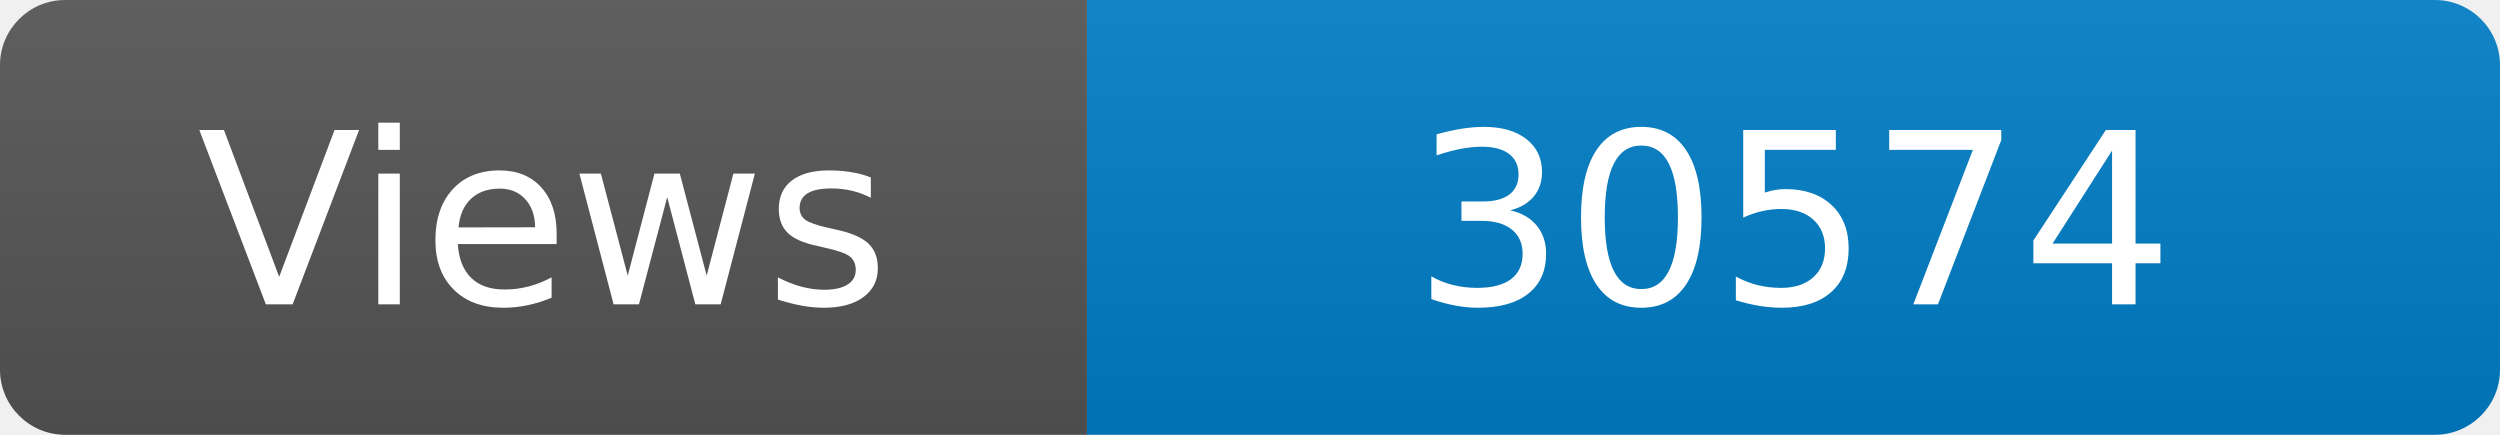
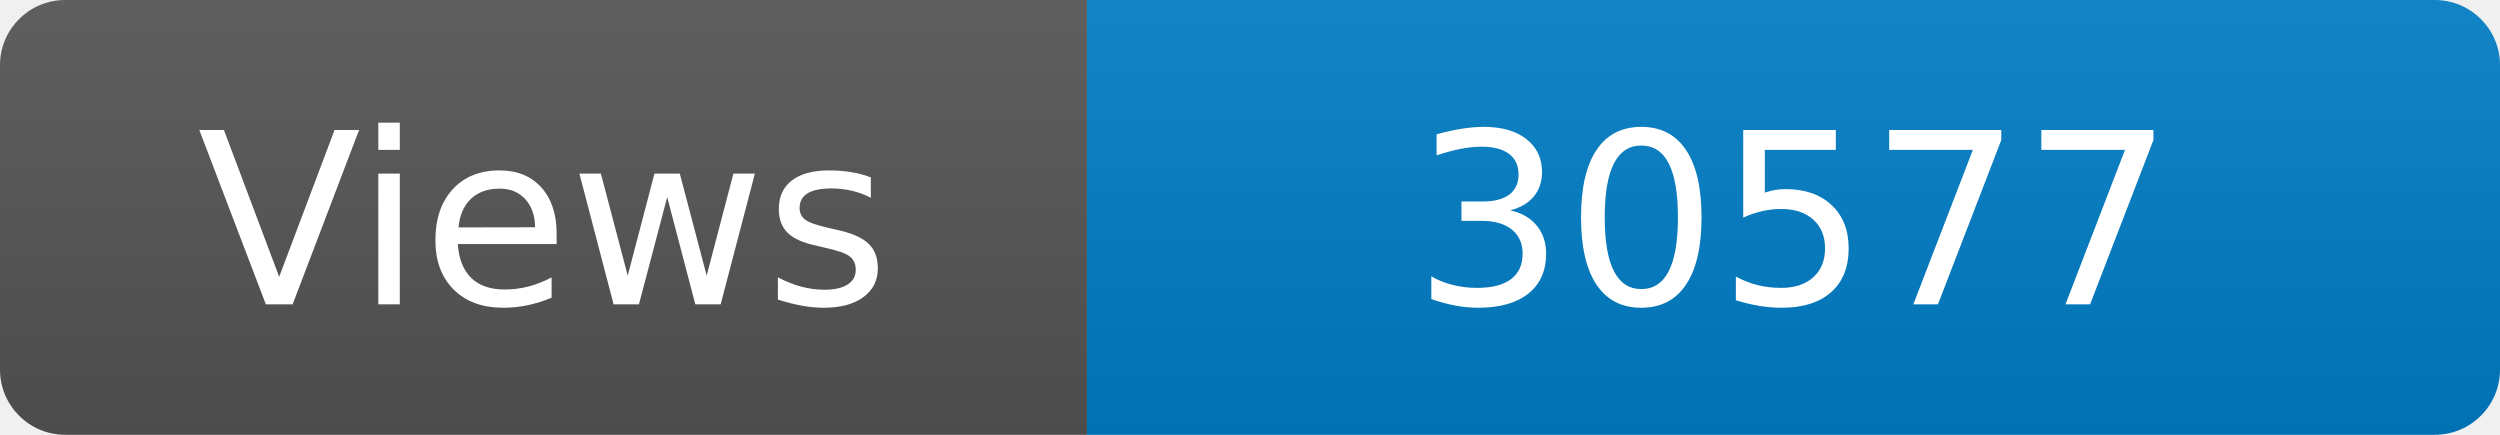
<svg xmlns="http://www.w3.org/2000/svg" width="115" height="20" role="img" aria-label="Maintained?: yes">
  <linearGradient id="s" x2="0" y2="100%">
    <stop offset="0" stop-color="#bbb" stop-opacity=".1" />
    <stop offset="1" stop-opacity=".1" />
  </linearGradient>
  <clipPath id="r">
    <rect width="115" height="20" rx="3" fill="#fff" />
  </clipPath>
  <g clip-path="url(#r)">
    <rect width="50" height="20" fill="#555" />
    <rect x="50" width="160" height="20" fill="#007ec6" />
    <rect width="115" height="20" fill="url(#s)" />
  </g>
  <g fill="#fff" text-anchor="middle" font-family="Verdana,Geneva,DejaVu Sans,sans-serif" font-size="110">
    <text x="250" y="140" transform="scale(.1)" fill="#fff">Views</text>
-     <text x="825" y="140" transform="scale(.1)" fill="#fff">30574</text>
+     <text x="825" y="140" transform="scale(.1)" fill="#fff">30577</text>
  </g>
</svg>
